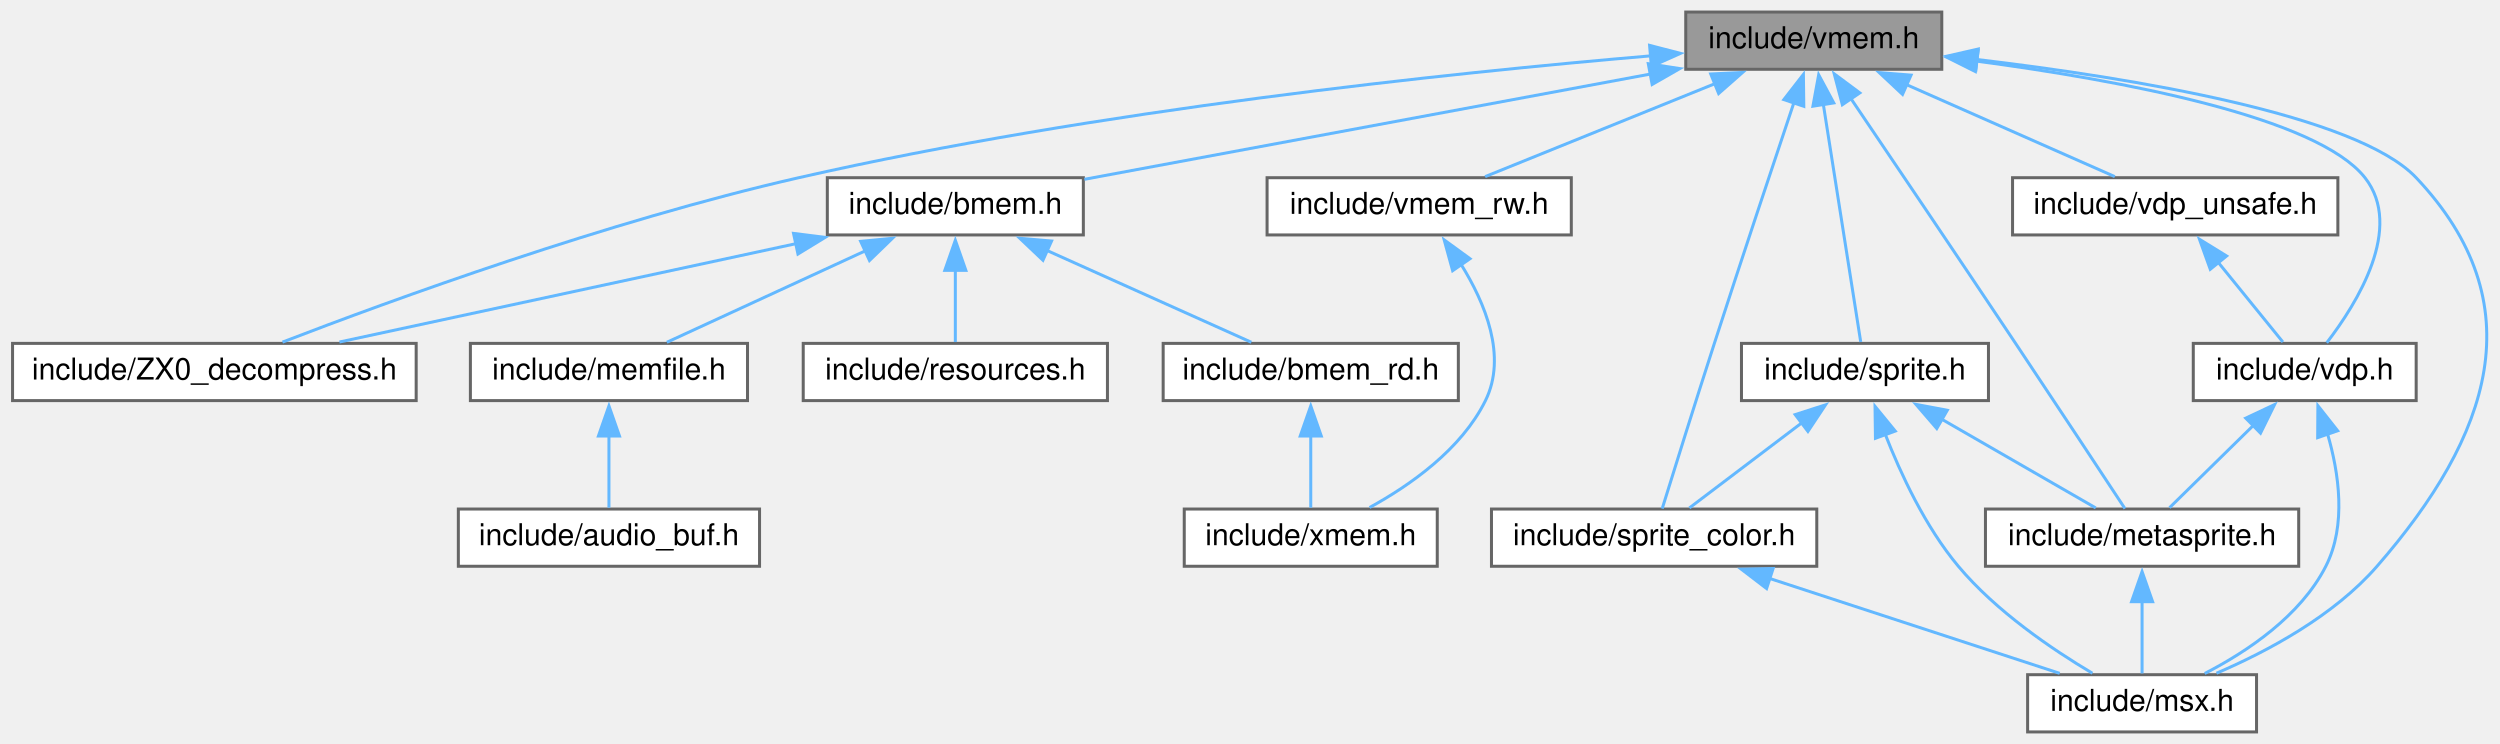
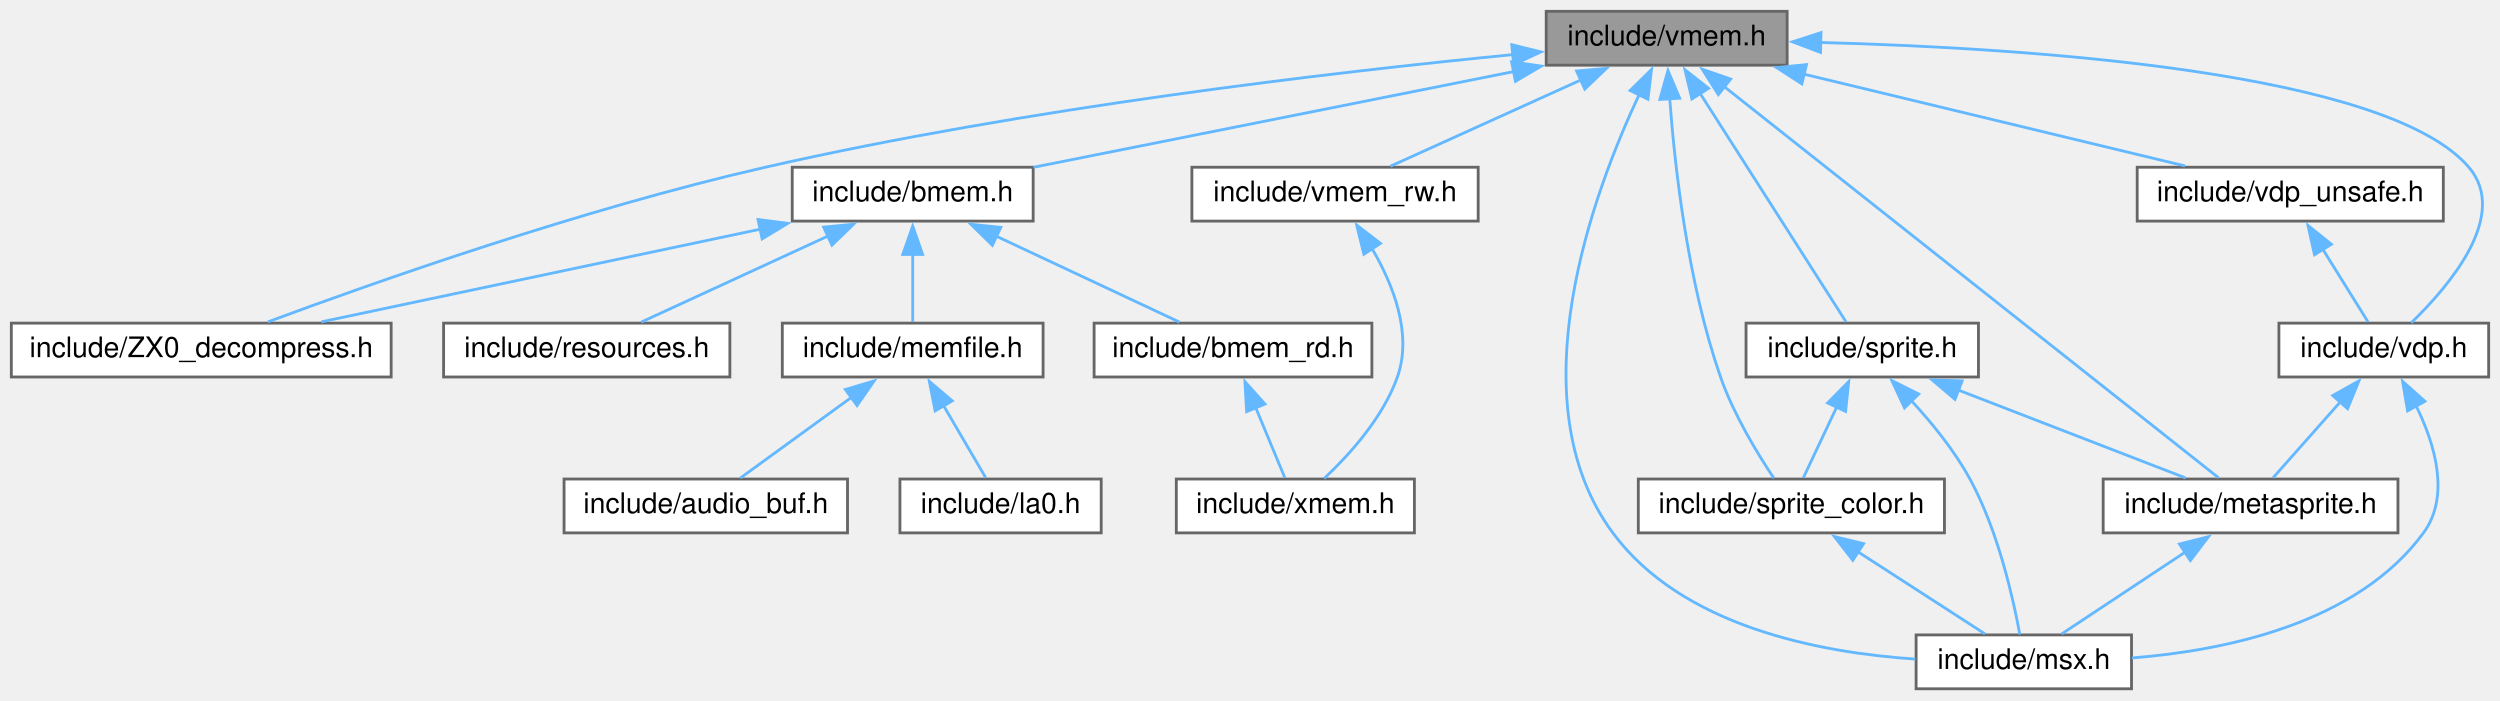
- <svg xmlns="http://www.w3.org/2000/svg" xmlns:xlink="http://www.w3.org/1999/xlink" width="830pt" height="247pt" viewBox="0.00 0.00 829.66 247.00">
+ <svg xmlns="http://www.w3.org/2000/svg" xmlns:xlink="http://www.w3.org/1999/xlink" width="882pt" height="247pt" viewBox="0.00 0.00 882.00 247.00">
  <g id="graph0" class="graph" transform="scale(1 1) rotate(0) translate(4 243)">
    <g id="node1" class="node">
      <g id="a_node1">
        <a xlink:title="Data types and functions for VRAM access.">
-           <polygon fill="#999999" stroke="#666666" points="640.5,-239 555.5,-239 555.5,-220 640.5,-220 640.5,-239" />
-           <text text-anchor="middle" x="598" y="-227" font-family="Helvetica,sans-Serif" font-size="10.00">include/vmem.h</text>
+           <polygon fill="#999999" stroke="#666666" points="626.5,-239 541.5,-239 541.5,-220 626.5,-220 626.5,-239" />
+           <text text-anchor="middle" x="584" y="-227" font-family="Helvetica,sans-Serif" font-size="10.00">include/vmem.h</text>
        </a>
      </g>
    </g>
    <g id="node2" class="node">
      <g id="a_node2">
        <a xlink:href="ZX0__decompress_8h.html" target="_top" xlink:title="Decompressor of the ZX0 data compression format version 2.">
          <polygon fill="white" stroke="#666666" points="134,-129 0,-129 0,-110 134,-110 134,-129" />
          <text text-anchor="middle" x="67" y="-117" font-family="Helvetica,sans-Serif" font-size="10.00">include/ZX0_decompress.h</text>
        </a>
      </g>
    </g>
    <g id="edge1" class="edge">
-       <path fill="none" stroke="#63b8ff" d="M544.15,-224.48C477.17,-218.78 359.59,-206.44 261,-184 197.59,-169.57 125.41,-143.2 89.61,-129.42" />
-       <polygon fill="#63b8ff" stroke="#63b8ff" points="543.49,-227.94 553.75,-225.28 544.08,-220.96 543.49,-227.94" />
+       <path fill="none" stroke="#63b8ff" d="M529.79,-223.74C466.09,-217.51 357.47,-204.83 266,-184 201.29,-169.26 127.41,-143.15 90.53,-129.45" />
+       <polygon fill="#63b8ff" stroke="#63b8ff" points="529.35,-227.22 539.64,-224.69 530.02,-220.25 529.35,-227.22" />
    </g>
    <g id="node3" class="node">
      <g id="a_node3">
        <a xlink:href="bmem_8h.html" target="_top" xlink:title="Data types and functions for accessing banked memory.">
-           <polygon fill="white" stroke="#666666" points="355.5,-184 270.5,-184 270.5,-165 355.5,-165 355.5,-184" />
-           <text text-anchor="middle" x="313" y="-172" font-family="Helvetica,sans-Serif" font-size="10.00">include/bmem.h</text>
+           <polygon fill="white" stroke="#666666" points="360.5,-184 275.5,-184 275.5,-165 360.5,-165 360.5,-184" />
+           <text text-anchor="middle" x="318" y="-172" font-family="Helvetica,sans-Serif" font-size="10.00">include/bmem.h</text>
        </a>
      </g>
    </g>
    <g id="edge2" class="edge">
-       <path fill="none" stroke="#63b8ff" d="M543.83,-218.43C489.22,-208.27 406.04,-192.8 355.86,-183.47" />
-       <polygon fill="#63b8ff" stroke="#63b8ff" points="543.06,-221.84 553.54,-220.23 544.34,-214.96 543.06,-221.84" />
-     </g>
-     <g id="node9" class="node">
-       <g id="a_node9">
-         <a xlink:href="metasprite_8h.html" target="_top" xlink:title="Meta-sprite ; an aggregate of sprites.">
-           <polygon fill="white" stroke="#666666" points="759,-74 655,-74 655,-55 759,-55 759,-74" />
-           <text text-anchor="middle" x="707" y="-62" font-family="Helvetica,sans-Serif" font-size="10.00">include/metasprite.h</text>
-         </a>
-       </g>
-     </g>
-     <g id="edge9" class="edge">
-       <path fill="none" stroke="#63b8ff" d="M610.28,-210.35C623.76,-190.43 645.99,-157.49 665,-129 678.06,-109.43 693.26,-86.38 701.32,-74.14" />
-       <polygon fill="#63b8ff" stroke="#63b8ff" points="607.49,-208.23 604.79,-218.48 613.29,-212.16 607.49,-208.23" />
+       <path fill="none" stroke="#63b8ff" d="M530.03,-217.75C480.03,-207.78 406.64,-193.16 360.63,-183.99" />
+       <polygon fill="#63b8ff" stroke="#63b8ff" points="529.29,-221.17 539.78,-219.69 530.65,-214.3 529.29,-221.17" />
    </g>
    <g id="node10" class="node">
      <g id="a_node10">
-         <a xlink:href="msx_8h.html" target="_top" xlink:title="Using #include &lt;msx.h&gt; includes almost all C header files in libmsx, for ease to use.">
-           <polygon fill="white" stroke="#666666" points="745,-19 669,-19 669,0 745,0 745,-19" />
-           <text text-anchor="middle" x="707" y="-7" font-family="Helvetica,sans-Serif" font-size="10.00">include/msx.h</text>
-         </a>
-       </g>
-     </g>
-     <g id="edge11" class="edge">
-       <path fill="none" stroke="#63b8ff" d="M651.89,-223.28C704.14,-217.08 778.31,-204.84 798,-184 837.57,-142.11 822.84,-98.46 785,-55 770.67,-38.54 748.68,-26.77 731.7,-19.49" />
-       <polygon fill="#63b8ff" stroke="#63b8ff" points="651.82,-219.77 642.28,-224.38 652.61,-226.72 651.82,-219.77" />
+         <a xlink:href="metasprite_8h.html" target="_top" xlink:title="Meta-sprite ; an aggregate of sprites.">
+           <polygon fill="white" stroke="#666666" points="842,-74 738,-74 738,-55 842,-55 842,-74" />
+           <text text-anchor="middle" x="790" y="-62" font-family="Helvetica,sans-Serif" font-size="10.00">include/metasprite.h</text>
+         </a>
+       </g>
+     </g>
+     <g id="edge10" class="edge">
+       <path fill="none" stroke="#63b8ff" d="M604.3,-212.44C647.08,-178.59 745.3,-100.87 778.67,-74.47" />
+       <polygon fill="#63b8ff" stroke="#63b8ff" points="602.23,-209.62 596.56,-218.57 606.57,-215.1 602.23,-209.62" />
    </g>
    <g id="node11" class="node">
      <g id="a_node11">
-         <a xlink:href="sprite_8h.html" target="_top" xlink:title="Sprites.">
-           <polygon fill="white" stroke="#666666" points="656,-129 574,-129 574,-110 656,-110 656,-129" />
-           <text text-anchor="middle" x="615" y="-117" font-family="Helvetica,sans-Serif" font-size="10.00">include/sprite.h</text>
+         <a xlink:href="msx_8h.html" target="_top" xlink:title="Using #include &lt;msx.h&gt; includes almost all C header files in libmsx, for ease to use.">
+           <polygon fill="white" stroke="#666666" points="748,-19 672,-19 672,0 748,0 748,-19" />
+           <text text-anchor="middle" x="710" y="-7" font-family="Helvetica,sans-Serif" font-size="10.00">include/msx.h</text>
        </a>
      </g>
    </g>
    <g id="edge12" class="edge">
-       <path fill="none" stroke="#63b8ff" d="M601.14,-208.57C604.85,-184.98 610.87,-146.73 613.59,-129.46" />
-       <polygon fill="#63b8ff" stroke="#63b8ff" points="597.72,-207.74 599.63,-218.17 604.64,-208.83 597.72,-207.74" />
+       <path fill="none" stroke="#63b8ff" d="M574.39,-209.82C558.21,-175.5 530.53,-101.63 565,-55 589.34,-22.07 637.61,-12.73 671.76,-10.47" />
+       <polygon fill="#63b8ff" stroke="#63b8ff" points="571.1,-211.07 578.66,-218.49 577.38,-207.98 571.1,-211.07" />
    </g>
    <g id="node12" class="node">
      <g id="a_node12">
-         <a xlink:href="sprite__color_8h.html" target="_top" xlink:title="Sprite color table interface.">
-           <polygon fill="white" stroke="#666666" points="599,-74 491,-74 491,-55 599,-55 599,-74" />
-           <text text-anchor="middle" x="545" y="-62" font-family="Helvetica,sans-Serif" font-size="10.00">include/sprite_color.h</text>
-         </a>
-       </g>
-     </g>
-     <g id="edge17" class="edge">
-       <path fill="none" stroke="#63b8ff" d="M591.42,-208.95C584.7,-188.91 573.99,-156.82 565,-129 558.67,-109.42 551.47,-86.37 547.68,-74.14" />
-       <polygon fill="#63b8ff" stroke="#63b8ff" points="588.06,-209.93 594.56,-218.3 594.69,-207.7 588.06,-209.93" />
+         <a xlink:href="sprite_8h.html" target="_top" xlink:title="Sprites.">
+           <polygon fill="white" stroke="#666666" points="694,-129 612,-129 612,-110 694,-110 694,-129" />
+           <text text-anchor="middle" x="653" y="-117" font-family="Helvetica,sans-Serif" font-size="10.00">include/sprite.h</text>
+         </a>
+       </g>
+     </g>
+     <g id="edge13" class="edge">
+       <path fill="none" stroke="#63b8ff" d="M595.71,-210.18C610.67,-186.76 635.99,-147.12 647.28,-129.46" />
+       <polygon fill="#63b8ff" stroke="#63b8ff" points="592.9,-208.08 590.46,-218.39 598.79,-211.84 592.9,-208.08" />
    </g>
    <g id="node13" class="node">
      <g id="a_node13">
-         <a xlink:href="vdp_8h.html" target="_top" xlink:title="Data types and functions for VDP (Video Display Proccessor) access.">
-           <polygon fill="white" stroke="#666666" points="798,-129 724,-129 724,-110 798,-110 798,-129" />
-           <text text-anchor="middle" x="761" y="-117" font-family="Helvetica,sans-Serif" font-size="10.00">include/vdp.h</text>
+         <a xlink:href="sprite__color_8h.html" target="_top" xlink:title="Sprite color table interface.">
+           <polygon fill="white" stroke="#666666" points="682,-74 574,-74 574,-55 682,-55 682,-74" />
+           <text text-anchor="middle" x="628" y="-62" font-family="Helvetica,sans-Serif" font-size="10.00">include/sprite_color.h</text>
        </a>
      </g>
    </g>
    <g id="edge18" class="edge">
-       <path fill="none" stroke="#63b8ff" d="M651.89,-222.73C699.97,-216.33 765.15,-204.17 781,-184 794,-167.46 778.41,-142.34 768.31,-129.2" />
-       <polygon fill="#63b8ff" stroke="#63b8ff" points="651.67,-219.23 642.2,-223.96 652.56,-226.17 651.67,-219.23" />
+       <path fill="none" stroke="#63b8ff" d="M585.08,-208.16C586.86,-184.12 591.43,-143.2 603,-110 607.61,-96.78 616.05,-82.93 621.84,-74.26" />
+       <polygon fill="#63b8ff" stroke="#63b8ff" points="581.59,-207.91 584.46,-218.11 588.58,-208.35 581.59,-207.91" />
    </g>
    <g id="node14" class="node">
      <g id="a_node14">
-         <a xlink:href="vdp__unsafe_8h.html" target="_top" xlink:title="Unsafe primitive functions for VDP (Video Display Proccessor) access.">
-           <polygon fill="white" stroke="#666666" points="772,-184 664,-184 664,-165 772,-165 772,-184" />
-           <text text-anchor="middle" x="718" y="-172" font-family="Helvetica,sans-Serif" font-size="10.00">include/vdp_unsafe.h</text>
-         </a>
-       </g>
-     </g>
-     <g id="edge21" class="edge">
-       <path fill="none" stroke="#63b8ff" d="M628.72,-214.93C650.49,-205.32 679.05,-192.7 697.94,-184.36" />
-       <polygon fill="#63b8ff" stroke="#63b8ff" points="627.47,-211.66 619.74,-218.9 630.3,-218.06 627.47,-211.66" />
+         <a xlink:href="vdp_8h.html" target="_top" xlink:title="Data types and functions for VDP (Video Display Proccessor) access.">
+           <polygon fill="white" stroke="#666666" points="874,-129 800,-129 800,-110 874,-110 874,-129" />
+           <text text-anchor="middle" x="837" y="-117" font-family="Helvetica,sans-Serif" font-size="10.00">include/vdp.h</text>
+         </a>
+       </g>
+     </g>
+     <g id="edge19" class="edge">
+       <path fill="none" stroke="#63b8ff" d="M638.23,-228.01C712.01,-226.06 838.16,-217.73 867,-184 881.42,-167.13 860.17,-142.15 846.69,-129.12" />
+       <polygon fill="#63b8ff" stroke="#63b8ff" points="638.29,-224.51 628.38,-228.24 638.45,-231.5 638.29,-224.51" />
    </g>
    <g id="node15" class="node">
      <g id="a_node15">
+         <a xlink:href="vdp__unsafe_8h.html" target="_top" xlink:title="Unsafe primitive functions for VDP (Video Display Proccessor) access.">
+           <polygon fill="white" stroke="#666666" points="858,-184 750,-184 750,-165 858,-165 858,-184" />
+           <text text-anchor="middle" x="804" y="-172" font-family="Helvetica,sans-Serif" font-size="10.00">include/vdp_unsafe.h</text>
+         </a>
+       </g>
+     </g>
+     <g id="edge22" class="edge">
+       <path fill="none" stroke="#63b8ff" d="M632.28,-216.87C672.8,-207.11 729.84,-193.37 766.86,-184.45" />
+       <polygon fill="#63b8ff" stroke="#63b8ff" points="631.69,-213.41 622.79,-219.15 633.33,-220.22 631.69,-213.41" />
+     </g>
+     <g id="node16" class="node">
+       <g id="a_node16">
        <a xlink:href="vmem__rw_8h.html" target="_top" xlink:title="Stream like access functions for VRAM.">
          <polygon fill="white" stroke="#666666" points="517.5,-184 416.5,-184 416.5,-165 517.5,-165 517.5,-184" />
          <text text-anchor="middle" x="467" y="-172" font-family="Helvetica,sans-Serif" font-size="10.00">include/vmem_rw.h</text>
        </a>
      </g>
    </g>
-     <g id="edge23" class="edge">
-       <path fill="none" stroke="#63b8ff" d="M565.11,-215.19C541.27,-205.55 509.7,-192.78 488.89,-184.36" />
-       <polygon fill="#63b8ff" stroke="#63b8ff" points="563.79,-218.44 574.37,-218.94 566.42,-211.95 563.79,-218.44" />
+     <g id="edge24" class="edge">
+       <path fill="none" stroke="#63b8ff" d="M553.75,-214.8C532.57,-205.2 504.89,-192.66 486.55,-184.36" />
+       <polygon fill="#63b8ff" stroke="#63b8ff" points="552.22,-217.95 562.77,-218.88 555.11,-211.57 552.22,-217.95" />
    </g>
    <g id="edge3" class="edge">
-       <path fill="none" stroke="#63b8ff" d="M260.17,-162.12C214.8,-152.34 150.28,-138.44 108.52,-129.45" />
-       <polygon fill="#63b8ff" stroke="#63b8ff" points="259.28,-165.51 269.79,-164.19 260.75,-158.66 259.28,-165.51" />
+       <path fill="none" stroke="#63b8ff" d="M264.39,-162.18C218.08,-152.4 152.06,-138.46 109.37,-129.45" />
+       <polygon fill="#63b8ff" stroke="#63b8ff" points="263.43,-165.55 273.94,-164.2 264.88,-158.71 263.43,-165.55" />
    </g>
    <g id="node4" class="node">
      <g id="a_node4">
        <a xlink:href="bmem__rd_8h.html" target="_top" xlink:title="Stream like access functions for Banked Memory.">
          <polygon fill="white" stroke="#666666" points="480,-129 382,-129 382,-110 480,-110 480,-129" />
          <text text-anchor="middle" x="431" y="-117" font-family="Helvetica,sans-Serif" font-size="10.00">include/bmem_rd.h</text>
        </a>
      </g>
    </g>
    <g id="edge4" class="edge">
-       <path fill="none" stroke="#63b8ff" d="M343.51,-159.8C364.87,-150.2 392.79,-137.66 411.28,-129.36" />
-       <polygon fill="#63b8ff" stroke="#63b8ff" points="342.09,-156.6 334.4,-163.89 344.95,-162.98 342.09,-156.6" />
+       <path fill="none" stroke="#63b8ff" d="M347.49,-159.67C367.92,-150.09 394.49,-137.62 412.11,-129.36" />
+       <polygon fill="#63b8ff" stroke="#63b8ff" points="346.11,-156.45 338.54,-163.87 349.08,-162.79 346.11,-156.45" />
    </g>
    <g id="node6" class="node">
      <g id="a_node6">
        <a xlink:href="memfile_8h.html" target="_top" xlink:title="Stream interface for ROM / RAM / MegaROM.">
-           <polygon fill="white" stroke="#666666" points="244,-129 152,-129 152,-110 244,-110 244,-129" />
-           <text text-anchor="middle" x="198" y="-117" font-family="Helvetica,sans-Serif" font-size="10.00">include/memfile.h</text>
+           <polygon fill="white" stroke="#666666" points="364,-129 272,-129 272,-110 364,-110 364,-129" />
+           <text text-anchor="middle" x="318" y="-117" font-family="Helvetica,sans-Serif" font-size="10.00">include/memfile.h</text>
        </a>
      </g>
    </g>
    <g id="edge6" class="edge">
-       <path fill="none" stroke="#63b8ff" d="M283.27,-159.8C262.45,-150.2 235.24,-137.66 217.22,-129.36" />
-       <polygon fill="#63b8ff" stroke="#63b8ff" points="281.57,-162.87 292.12,-163.88 284.5,-156.51 281.57,-162.87" />
-     </g>
-     <g id="node8" class="node">
-       <g id="a_node8">
+       <path fill="none" stroke="#63b8ff" d="M318,-153.35C318,-145.1 318,-135.97 318,-129.44" />
+       <polygon fill="#63b8ff" stroke="#63b8ff" points="314.5,-153.23 318,-163.23 321.5,-153.23 314.5,-153.23" />
+     </g>
+     <g id="node9" class="node">
+       <g id="a_node9">
        <a xlink:href="resources_8h.html" target="_top" xlink:title="Data types and functions for accessing embedded resources.">
-           <polygon fill="white" stroke="#666666" points="363.5,-129 262.5,-129 262.5,-110 363.5,-110 363.5,-129" />
-           <text text-anchor="middle" x="313" y="-117" font-family="Helvetica,sans-Serif" font-size="10.00">include/resources.h</text>
-         </a>
-       </g>
-     </g>
-     <g id="edge8" class="edge">
-       <path fill="none" stroke="#63b8ff" d="M313,-153.35C313,-145.1 313,-135.97 313,-129.44" />
-       <polygon fill="#63b8ff" stroke="#63b8ff" points="309.5,-153.23 313,-163.23 316.5,-153.23 309.5,-153.23" />
+           <polygon fill="white" stroke="#666666" points="253.5,-129 152.5,-129 152.5,-110 253.5,-110 253.5,-129" />
+           <text text-anchor="middle" x="203" y="-117" font-family="Helvetica,sans-Serif" font-size="10.00">include/resources.h</text>
+         </a>
+       </g>
+     </g>
+     <g id="edge9" class="edge">
+       <path fill="none" stroke="#63b8ff" d="M288.27,-159.8C267.45,-150.2 240.24,-137.66 222.22,-129.36" />
+       <polygon fill="#63b8ff" stroke="#63b8ff" points="286.57,-162.87 297.12,-163.88 289.5,-156.51 286.57,-162.87" />
    </g>
    <g id="node5" class="node">
      <g id="a_node5">
        <a xlink:href="xmem_8h.html" target="_top" xlink:title="Inter-memory transfer functions for ROM / RAM, VRAM, and Banked Memory (MegaROM).">
-           <polygon fill="white" stroke="#666666" points="473,-74 389,-74 389,-55 473,-55 473,-74" />
-           <text text-anchor="middle" x="431" y="-62" font-family="Helvetica,sans-Serif" font-size="10.00">include/xmem.h</text>
+           <polygon fill="white" stroke="#666666" points="495,-74 411,-74 411,-55 495,-55 495,-74" />
+           <text text-anchor="middle" x="453" y="-62" font-family="Helvetica,sans-Serif" font-size="10.00">include/xmem.h</text>
        </a>
      </g>
    </g>
    <g id="edge5" class="edge">
-       <path fill="none" stroke="#63b8ff" d="M431,-98.35C431,-90.1 431,-80.97 431,-74.44" />
-       <polygon fill="#63b8ff" stroke="#63b8ff" points="427.5,-98.23 431,-108.23 434.5,-98.23 427.5,-98.23" />
+       <path fill="none" stroke="#63b8ff" d="M439,-99.22C442.52,-90.74 446.48,-81.21 449.29,-74.44" />
+       <polygon fill="#63b8ff" stroke="#63b8ff" points="435.81,-97.77 435.21,-108.35 442.28,-100.46 435.81,-97.77" />
    </g>
    <g id="node7" class="node">
      <g id="a_node7">
        <a xlink:href="audio__buf_8h.html" target="_top" xlink:title="Unified sound-chip buffer of the libmsx audio replayer.">
-           <polygon fill="white" stroke="#666666" points="248,-74 148,-74 148,-55 248,-55 248,-74" />
-           <text text-anchor="middle" x="198" y="-62" font-family="Helvetica,sans-Serif" font-size="10.00">include/audio_buf.h</text>
+           <polygon fill="white" stroke="#666666" points="295,-74 195,-74 195,-55 295,-55 295,-74" />
+           <text text-anchor="middle" x="245" y="-62" font-family="Helvetica,sans-Serif" font-size="10.00">include/audio_buf.h</text>
        </a>
      </g>
    </g>
    <g id="edge7" class="edge">
-       <path fill="none" stroke="#63b8ff" d="M198,-98.35C198,-90.1 198,-80.97 198,-74.44" />
-       <polygon fill="#63b8ff" stroke="#63b8ff" points="194.5,-98.23 198,-108.23 201.5,-98.23 194.5,-98.23" />
-     </g>
-     <g id="edge10" class="edge">
-       <path fill="none" stroke="#63b8ff" d="M707,-43.35C707,-35.1 707,-25.97 707,-19.44" />
-       <polygon fill="#63b8ff" stroke="#63b8ff" points="703.5,-43.23 707,-53.23 710.5,-43.23 703.5,-43.23" />
-     </g>
-     <g id="edge13" class="edge">
-       <path fill="none" stroke="#63b8ff" d="M640.17,-104C656.63,-94.52 677.6,-82.43 691.62,-74.36" />
-       <polygon fill="#63b8ff" stroke="#63b8ff" points="638.84,-100.73 631.92,-108.75 642.33,-106.79 638.84,-100.73" />
+       <path fill="none" stroke="#63b8ff" d="M296.53,-102.92C283.72,-93.61 267.9,-82.13 257.2,-74.36" />
+       <polygon fill="#63b8ff" stroke="#63b8ff" points="294.24,-105.58 304.39,-108.62 298.36,-99.91 294.24,-105.58" />
+     </g>
+     <g id="node8" class="node">
+       <g id="a_node8">
+         <a xlink:href="la0_8h.html" target="_top" xlink:title="The libmsx audio format 0 (LA0) decoder.">
+           <polygon fill="white" stroke="#666666" points="384.5,-74 313.5,-74 313.5,-55 384.5,-55 384.5,-74" />
+           <text text-anchor="middle" x="349" y="-62" font-family="Helvetica,sans-Serif" font-size="10.00">include/la0.h</text>
+         </a>
+       </g>
+     </g>
+     <g id="edge8" class="edge">
+       <path fill="none" stroke="#63b8ff" d="M328.78,-100.08C333.85,-91.4 339.68,-81.44 343.77,-74.44" />
+       <polygon fill="#63b8ff" stroke="#63b8ff" points="325.91,-98.04 323.88,-108.44 331.95,-101.58 325.91,-98.04" />
+     </g>
+     <g id="edge11" class="edge">
+       <path fill="none" stroke="#63b8ff" d="M766.89,-48.19C752.77,-38.84 735.22,-27.21 723.37,-19.36" />
+       <polygon fill="#63b8ff" stroke="#63b8ff" points="764.9,-51.07 775.17,-53.67 768.76,-45.23 764.9,-51.07" />
    </g>
    <g id="edge14" class="edge">
-       <path fill="none" stroke="#63b8ff" d="M621.62,-99.09C626.83,-85.72 635.03,-68.09 646,-55 658.54,-40.03 677.15,-27.41 690.51,-19.48" />
-       <polygon fill="#63b8ff" stroke="#63b8ff" points="618.48,-97.49 618.34,-108.09 625.05,-99.89 618.48,-97.49" />
+       <path fill="none" stroke="#63b8ff" d="M686.72,-105.45C711.73,-95.78 745.14,-82.85 767.1,-74.36" />
+       <polygon fill="#63b8ff" stroke="#63b8ff" points="685.72,-102.09 677.65,-108.96 688.24,-108.62 685.72,-102.09" />
    </g>
    <g id="edge15" class="edge">
-       <path fill="none" stroke="#63b8ff" d="M594.05,-102.64C581.83,-93.39 566.86,-82.05 556.7,-74.36" />
-       <polygon fill="#63b8ff" stroke="#63b8ff" points="591.83,-105.35 601.92,-108.6 596.06,-99.77 591.83,-105.35" />
+       <path fill="none" stroke="#63b8ff" d="M670.35,-101.61C677.59,-93.78 685.55,-84 691,-74 700.91,-55.81 706.28,-31.81 708.59,-19.16" />
+       <polygon fill="#63b8ff" stroke="#63b8ff" points="667.91,-99.11 663.45,-108.72 672.93,-103.98 667.91,-99.11" />
    </g>
    <g id="edge16" class="edge">
-       <path fill="none" stroke="#63b8ff" d="M583.26,-50.98C612.89,-41.29 653.21,-28.1 679.65,-19.45" />
-       <polygon fill="#63b8ff" stroke="#63b8ff" points="582.34,-47.6 573.92,-54.04 584.51,-54.26 582.34,-47.6" />
-     </g>
-     <g id="edge19" class="edge">
-       <path fill="none" stroke="#63b8ff" d="M743.96,-101.78C734.74,-92.72 723.71,-81.9 716.11,-74.44" />
-       <polygon fill="#63b8ff" stroke="#63b8ff" points="741.41,-104.18 751,-108.69 746.32,-99.19 741.41,-104.18" />
+       <path fill="none" stroke="#63b8ff" d="M644.04,-99.5C640.01,-90.96 635.44,-81.28 632.22,-74.44" />
+       <polygon fill="#63b8ff" stroke="#63b8ff" points="640.79,-100.83 648.23,-108.38 647.13,-97.84 640.79,-100.83" />
+     </g>
+     <g id="edge17" class="edge">
+       <path fill="none" stroke="#63b8ff" d="M651.27,-48.46C665.81,-39.06 684.04,-27.28 696.3,-19.36" />
+       <polygon fill="#63b8ff" stroke="#63b8ff" points="649.68,-45.32 643.18,-53.69 653.48,-51.2 649.68,-45.32" />
    </g>
    <g id="edge20" class="edge">
-       <path fill="none" stroke="#63b8ff" d="M768.53,-99.11C772.37,-85.98 774.93,-68.63 768,-55 759.62,-38.52 741.97,-26.7 727.8,-19.4" />
-       <polygon fill="#63b8ff" stroke="#63b8ff" points="765.3,-97.71 765.37,-108.31 771.93,-99.99 765.3,-97.71" />
-     </g>
-     <g id="edge22" class="edge">
-       <path fill="none" stroke="#63b8ff" d="M732.25,-155.93C739.45,-147.06 747.88,-136.67 753.75,-129.44" />
-       <polygon fill="#63b8ff" stroke="#63b8ff" points="729.64,-153.6 726.05,-163.57 735.07,-158.01 729.64,-153.6" />
-     </g>
-     <g id="edge24" class="edge">
-       <path fill="none" stroke="#63b8ff" d="M480.83,-155.35C488.92,-142.38 496.25,-124.7 489,-110 481.03,-93.84 464.06,-81.91 450.52,-74.5" />
-       <polygon fill="#63b8ff" stroke="#63b8ff" points="478.11,-153.13 475.3,-163.35 483.87,-157.11 478.11,-153.13" />
+       <path fill="none" stroke="#63b8ff" d="M821.67,-101.22C813.75,-92.28 804.4,-81.74 797.93,-74.44" />
+       <polygon fill="#63b8ff" stroke="#63b8ff" points="818.98,-103.46 828.23,-108.62 824.22,-98.81 818.98,-103.46" />
+     </g>
+     <g id="edge21" class="edge">
+       <path fill="none" stroke="#63b8ff" d="M848.27,-100.09C855.01,-86.46 860.58,-68.08 851,-55 827.63,-23.12 781.35,-13.49 748.18,-10.88" />
+       <polygon fill="#63b8ff" stroke="#63b8ff" points="845.4,-98.04 843.61,-108.48 851.52,-101.43 845.4,-98.04" />
+     </g>
+     <g id="edge23" class="edge">
+       <path fill="none" stroke="#63b8ff" d="M815.47,-155.08C820.88,-146.4 827.08,-136.44 831.43,-129.44" />
+       <polygon fill="#63b8ff" stroke="#63b8ff" points="812.56,-153.12 810.25,-163.46 818.51,-156.82 812.56,-153.12" />
+     </g>
+     <g id="edge25" class="edge">
+       <path fill="none" stroke="#63b8ff" d="M479.97,-155.43C487.45,-142.71 494.41,-125.3 489,-110 483.9,-95.57 471.9,-82.4 463.16,-74.19" />
+       <polygon fill="#63b8ff" stroke="#63b8ff" points="477.17,-153.3 474.64,-163.59 483.04,-157.13 477.17,-153.3" />
    </g>
  </g>
</svg>
